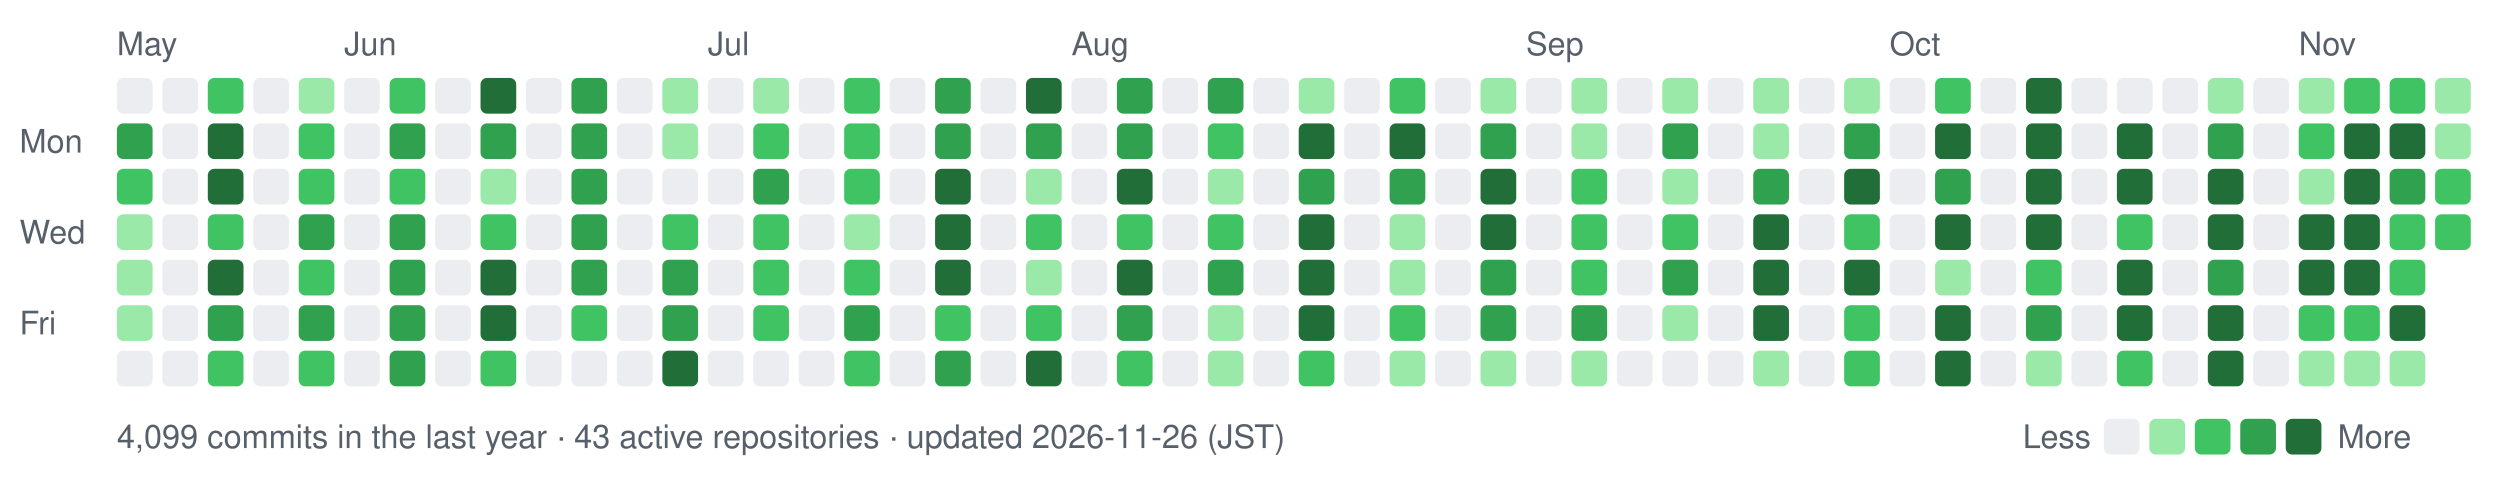
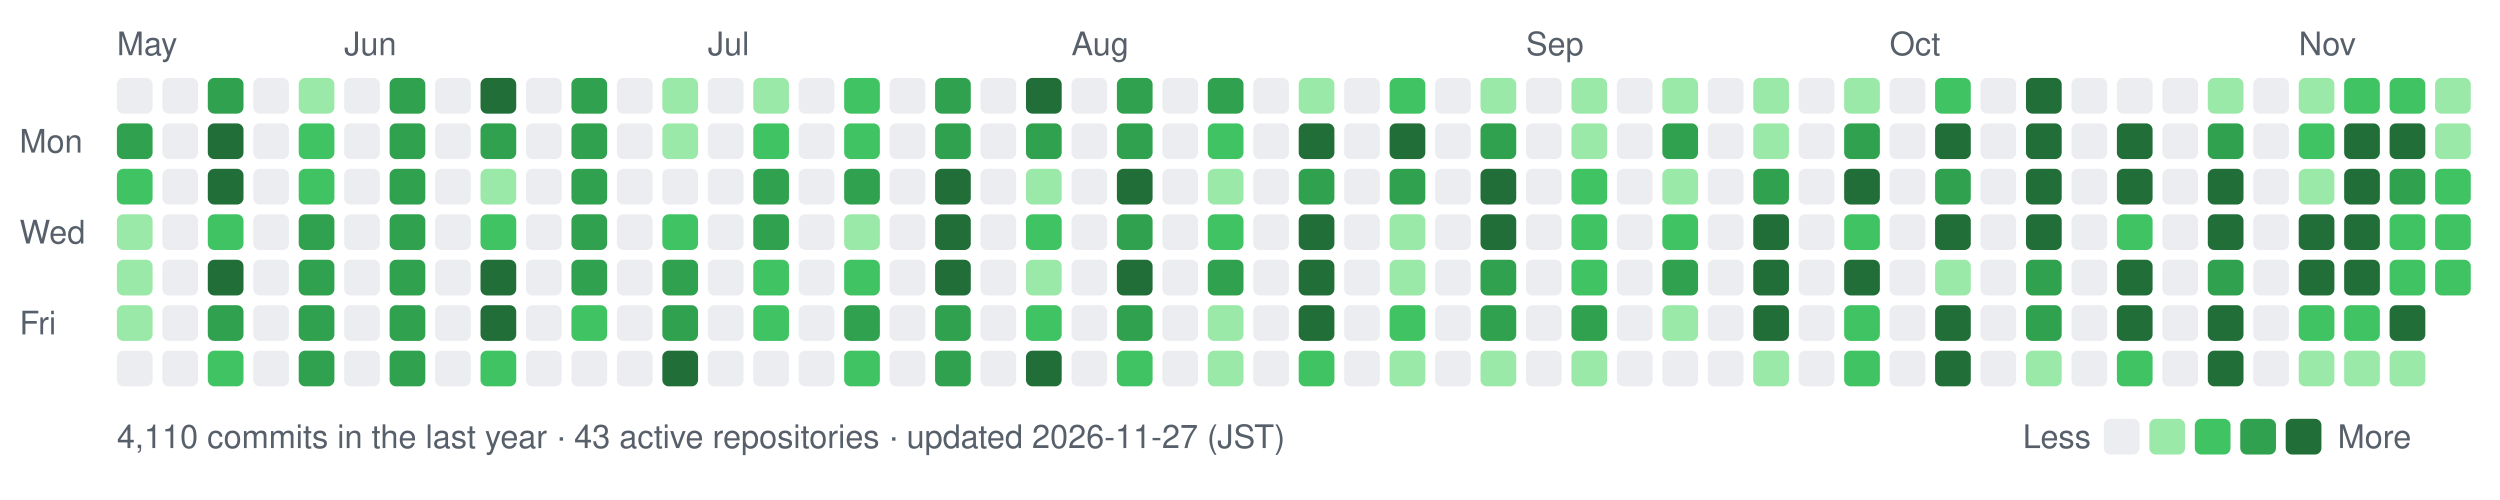
- <svg xmlns="http://www.w3.org/2000/svg" width="770" height="154" viewBox="0 0 770 154" role="img" aria-label="nexa-eng commit activity, last 52 weeks: 4099 commits">
+ <svg xmlns="http://www.w3.org/2000/svg" width="770" height="154" viewBox="0 0 770 154" role="img" aria-label="nexa-eng commit activity, last 52 weeks: 4110 commits">
  <text x="36" y="17" fill="#57606a" font-family="-apple-system,BlinkMacSystemFont,'Segoe UI',Helvetica,Arial,sans-serif" font-size="10">May</text>
  <text x="106" y="17" fill="#57606a" font-family="-apple-system,BlinkMacSystemFont,'Segoe UI',Helvetica,Arial,sans-serif" font-size="10">Jun</text>
  <text x="218" y="17" fill="#57606a" font-family="-apple-system,BlinkMacSystemFont,'Segoe UI',Helvetica,Arial,sans-serif" font-size="10">Jul</text>
  <text x="330" y="17" fill="#57606a" font-family="-apple-system,BlinkMacSystemFont,'Segoe UI',Helvetica,Arial,sans-serif" font-size="10">Aug</text>
  <text x="470" y="17" fill="#57606a" font-family="-apple-system,BlinkMacSystemFont,'Segoe UI',Helvetica,Arial,sans-serif" font-size="10">Sep</text>
  <text x="582" y="17" fill="#57606a" font-family="-apple-system,BlinkMacSystemFont,'Segoe UI',Helvetica,Arial,sans-serif" font-size="10">Oct</text>
  <text x="708" y="17" fill="#57606a" font-family="-apple-system,BlinkMacSystemFont,'Segoe UI',Helvetica,Arial,sans-serif" font-size="10">Nov</text>
  <text x="6" y="47" fill="#57606a" font-family="-apple-system,BlinkMacSystemFont,'Segoe UI',Helvetica,Arial,sans-serif" font-size="10">Mon</text>
  <text x="6" y="75" fill="#57606a" font-family="-apple-system,BlinkMacSystemFont,'Segoe UI',Helvetica,Arial,sans-serif" font-size="10">Wed</text>
  <text x="6" y="103" fill="#57606a" font-family="-apple-system,BlinkMacSystemFont,'Segoe UI',Helvetica,Arial,sans-serif" font-size="10">Fri</text>
  <rect x="36" y="24" width="11" height="11" rx="2" fill="#ebedf0" data-date="2026-05-17" data-count="0" />
  <rect x="36" y="38" width="11" height="11" rx="2" fill="#30a14e" data-date="2026-05-18" data-count="15" />
  <rect x="36" y="52" width="11" height="11" rx="2" fill="#40c463" data-date="2026-05-19" data-count="11" />
  <rect x="36" y="66" width="11" height="11" rx="2" fill="#9be9a8" data-date="2026-05-20" data-count="2" />
  <rect x="36" y="80" width="11" height="11" rx="2" fill="#9be9a8" data-date="2026-05-21" data-count="6" />
  <rect x="36" y="94" width="11" height="11" rx="2" fill="#9be9a8" data-date="2026-05-22" data-count="5" />
  <rect x="36" y="108" width="11" height="11" rx="2" fill="#ebedf0" data-date="2026-05-23" data-count="0" />
  <rect x="50" y="24" width="11" height="11" rx="2" fill="#ebedf0" data-date="2026-05-23" data-count="0" />
  <rect x="50" y="38" width="11" height="11" rx="2" fill="#ebedf0" data-date="2026-05-24" data-count="0" />
  <rect x="50" y="52" width="11" height="11" rx="2" fill="#ebedf0" data-date="2026-05-25" data-count="0" />
  <rect x="50" y="66" width="11" height="11" rx="2" fill="#ebedf0" data-date="2026-05-26" data-count="0" />
  <rect x="50" y="80" width="11" height="11" rx="2" fill="#ebedf0" data-date="2026-05-27" data-count="0" />
  <rect x="50" y="94" width="11" height="11" rx="2" fill="#ebedf0" data-date="2026-05-28" data-count="0" />
  <rect x="50" y="108" width="11" height="11" rx="2" fill="#ebedf0" data-date="2026-05-29" data-count="0" />
-   <rect x="64" y="24" width="11" height="11" rx="2" fill="#40c463" data-date="2026-05-24" data-count="14" />
+   <rect x="64" y="24" width="11" height="11" rx="2" fill="#30a14e" data-date="2026-05-24" data-count="14" />
  <rect x="64" y="38" width="11" height="11" rx="2" fill="#216e39" data-date="2026-05-25" data-count="73" />
  <rect x="64" y="52" width="11" height="11" rx="2" fill="#216e39" data-date="2026-05-26" data-count="43" />
  <rect x="64" y="66" width="11" height="11" rx="2" fill="#40c463" data-date="2026-05-27" data-count="10" />
  <rect x="64" y="80" width="11" height="11" rx="2" fill="#216e39" data-date="2026-05-28" data-count="32" />
  <rect x="64" y="94" width="11" height="11" rx="2" fill="#30a14e" data-date="2026-05-29" data-count="23" />
  <rect x="64" y="108" width="11" height="11" rx="2" fill="#40c463" data-date="2026-05-30" data-count="11" />
  <rect x="78" y="24" width="11" height="11" rx="2" fill="#ebedf0" data-date="2026-05-30" data-count="0" />
  <rect x="78" y="38" width="11" height="11" rx="2" fill="#ebedf0" data-date="2026-05-31" data-count="0" />
  <rect x="78" y="52" width="11" height="11" rx="2" fill="#ebedf0" data-date="2026-06-01" data-count="0" />
  <rect x="78" y="66" width="11" height="11" rx="2" fill="#ebedf0" data-date="2026-06-02" data-count="0" />
  <rect x="78" y="80" width="11" height="11" rx="2" fill="#ebedf0" data-date="2026-06-03" data-count="0" />
  <rect x="78" y="94" width="11" height="11" rx="2" fill="#ebedf0" data-date="2026-06-04" data-count="0" />
  <rect x="78" y="108" width="11" height="11" rx="2" fill="#ebedf0" data-date="2026-06-05" data-count="0" />
  <rect x="92" y="24" width="11" height="11" rx="2" fill="#9be9a8" data-date="2026-05-31" data-count="2" />
  <rect x="92" y="38" width="11" height="11" rx="2" fill="#40c463" data-date="2026-06-01" data-count="9" />
  <rect x="92" y="52" width="11" height="11" rx="2" fill="#40c463" data-date="2026-06-02" data-count="12" />
  <rect x="92" y="66" width="11" height="11" rx="2" fill="#30a14e" data-date="2026-06-03" data-count="19" />
-   <rect x="92" y="80" width="11" height="11" rx="2" fill="#40c463" data-date="2026-06-04" data-count="14" />
+   <rect x="92" y="80" width="11" height="11" rx="2" fill="#30a14e" data-date="2026-06-04" data-count="14" />
  <rect x="92" y="94" width="11" height="11" rx="2" fill="#30a14e" data-date="2026-06-05" data-count="17" />
-   <rect x="92" y="108" width="11" height="11" rx="2" fill="#40c463" data-date="2026-06-06" data-count="14" />
+   <rect x="92" y="108" width="11" height="11" rx="2" fill="#30a14e" data-date="2026-06-06" data-count="14" />
  <rect x="106" y="24" width="11" height="11" rx="2" fill="#ebedf0" data-date="2026-06-06" data-count="0" />
  <rect x="106" y="38" width="11" height="11" rx="2" fill="#ebedf0" data-date="2026-06-07" data-count="0" />
  <rect x="106" y="52" width="11" height="11" rx="2" fill="#ebedf0" data-date="2026-06-08" data-count="0" />
  <rect x="106" y="66" width="11" height="11" rx="2" fill="#ebedf0" data-date="2026-06-09" data-count="0" />
  <rect x="106" y="80" width="11" height="11" rx="2" fill="#ebedf0" data-date="2026-06-10" data-count="0" />
  <rect x="106" y="94" width="11" height="11" rx="2" fill="#ebedf0" data-date="2026-06-11" data-count="0" />
  <rect x="106" y="108" width="11" height="11" rx="2" fill="#ebedf0" data-date="2026-06-12" data-count="0" />
-   <rect x="120" y="24" width="11" height="11" rx="2" fill="#40c463" data-date="2026-06-07" data-count="14" />
+   <rect x="120" y="24" width="11" height="11" rx="2" fill="#30a14e" data-date="2026-06-07" data-count="14" />
  <rect x="120" y="38" width="11" height="11" rx="2" fill="#30a14e" data-date="2026-06-08" data-count="21" />
-   <rect x="120" y="52" width="11" height="11" rx="2" fill="#40c463" data-date="2026-06-09" data-count="14" />
+   <rect x="120" y="52" width="11" height="11" rx="2" fill="#30a14e" data-date="2026-06-09" data-count="14" />
  <rect x="120" y="66" width="11" height="11" rx="2" fill="#30a14e" data-date="2026-06-10" data-count="26" />
  <rect x="120" y="80" width="11" height="11" rx="2" fill="#30a14e" data-date="2026-06-11" data-count="17" />
  <rect x="120" y="94" width="11" height="11" rx="2" fill="#30a14e" data-date="2026-06-12" data-count="15" />
  <rect x="120" y="108" width="11" height="11" rx="2" fill="#30a14e" data-date="2026-06-13" data-count="19" />
  <rect x="134" y="24" width="11" height="11" rx="2" fill="#ebedf0" data-date="2026-06-13" data-count="0" />
  <rect x="134" y="38" width="11" height="11" rx="2" fill="#ebedf0" data-date="2026-06-14" data-count="0" />
  <rect x="134" y="52" width="11" height="11" rx="2" fill="#ebedf0" data-date="2026-06-15" data-count="0" />
  <rect x="134" y="66" width="11" height="11" rx="2" fill="#ebedf0" data-date="2026-06-16" data-count="0" />
  <rect x="134" y="80" width="11" height="11" rx="2" fill="#ebedf0" data-date="2026-06-17" data-count="0" />
  <rect x="134" y="94" width="11" height="11" rx="2" fill="#ebedf0" data-date="2026-06-18" data-count="0" />
  <rect x="134" y="108" width="11" height="11" rx="2" fill="#ebedf0" data-date="2026-06-19" data-count="0" />
  <rect x="148" y="24" width="11" height="11" rx="2" fill="#216e39" data-date="2026-06-14" data-count="42" />
  <rect x="148" y="38" width="11" height="11" rx="2" fill="#30a14e" data-date="2026-06-15" data-count="21" />
  <rect x="148" y="52" width="11" height="11" rx="2" fill="#9be9a8" data-date="2026-06-16" data-count="5" />
  <rect x="148" y="66" width="11" height="11" rx="2" fill="#40c463" data-date="2026-06-17" data-count="13" />
  <rect x="148" y="80" width="11" height="11" rx="2" fill="#216e39" data-date="2026-06-18" data-count="39" />
  <rect x="148" y="94" width="11" height="11" rx="2" fill="#216e39" data-date="2026-06-19" data-count="33" />
  <rect x="148" y="108" width="11" height="11" rx="2" fill="#40c463" data-date="2026-06-20" data-count="7" />
  <rect x="162" y="24" width="11" height="11" rx="2" fill="#ebedf0" data-date="2026-06-20" data-count="0" />
  <rect x="162" y="38" width="11" height="11" rx="2" fill="#ebedf0" data-date="2026-06-21" data-count="0" />
  <rect x="162" y="52" width="11" height="11" rx="2" fill="#ebedf0" data-date="2026-06-22" data-count="0" />
  <rect x="162" y="66" width="11" height="11" rx="2" fill="#ebedf0" data-date="2026-06-23" data-count="0" />
  <rect x="162" y="80" width="11" height="11" rx="2" fill="#ebedf0" data-date="2026-06-24" data-count="0" />
  <rect x="162" y="94" width="11" height="11" rx="2" fill="#ebedf0" data-date="2026-06-25" data-count="0" />
  <rect x="162" y="108" width="11" height="11" rx="2" fill="#ebedf0" data-date="2026-06-26" data-count="0" />
  <rect x="176" y="24" width="11" height="11" rx="2" fill="#30a14e" data-date="2026-06-21" data-count="26" />
  <rect x="176" y="38" width="11" height="11" rx="2" fill="#30a14e" data-date="2026-06-22" data-count="18" />
  <rect x="176" y="52" width="11" height="11" rx="2" fill="#30a14e" data-date="2026-06-23" data-count="27" />
  <rect x="176" y="66" width="11" height="11" rx="2" fill="#30a14e" data-date="2026-06-24" data-count="25" />
  <rect x="176" y="80" width="11" height="11" rx="2" fill="#30a14e" data-date="2026-06-25" data-count="17" />
  <rect x="176" y="94" width="11" height="11" rx="2" fill="#40c463" data-date="2026-06-26" data-count="8" />
  <rect x="176" y="108" width="11" height="11" rx="2" fill="#ebedf0" data-date="2026-06-27" data-count="0" />
  <rect x="190" y="24" width="11" height="11" rx="2" fill="#ebedf0" data-date="2026-06-27" data-count="0" />
  <rect x="190" y="38" width="11" height="11" rx="2" fill="#ebedf0" data-date="2026-06-28" data-count="0" />
  <rect x="190" y="52" width="11" height="11" rx="2" fill="#ebedf0" data-date="2026-06-29" data-count="0" />
  <rect x="190" y="66" width="11" height="11" rx="2" fill="#ebedf0" data-date="2026-06-30" data-count="0" />
  <rect x="190" y="80" width="11" height="11" rx="2" fill="#ebedf0" data-date="2026-07-01" data-count="0" />
  <rect x="190" y="94" width="11" height="11" rx="2" fill="#ebedf0" data-date="2026-07-02" data-count="0" />
  <rect x="190" y="108" width="11" height="11" rx="2" fill="#ebedf0" data-date="2026-07-03" data-count="0" />
  <rect x="204" y="24" width="11" height="11" rx="2" fill="#9be9a8" data-date="2026-06-28" data-count="3" />
  <rect x="204" y="38" width="11" height="11" rx="2" fill="#9be9a8" data-date="2026-06-29" data-count="4" />
  <rect x="204" y="52" width="11" height="11" rx="2" fill="#ebedf0" data-date="2026-06-30" data-count="0" />
  <rect x="204" y="66" width="11" height="11" rx="2" fill="#40c463" data-date="2026-07-01" data-count="12" />
  <rect x="204" y="80" width="11" height="11" rx="2" fill="#30a14e" data-date="2026-07-02" data-count="16" />
  <rect x="204" y="94" width="11" height="11" rx="2" fill="#30a14e" data-date="2026-07-03" data-count="19" />
  <rect x="204" y="108" width="11" height="11" rx="2" fill="#216e39" data-date="2026-07-04" data-count="30" />
  <rect x="218" y="24" width="11" height="11" rx="2" fill="#ebedf0" data-date="2026-07-04" data-count="0" />
  <rect x="218" y="38" width="11" height="11" rx="2" fill="#ebedf0" data-date="2026-07-05" data-count="0" />
  <rect x="218" y="52" width="11" height="11" rx="2" fill="#ebedf0" data-date="2026-07-06" data-count="0" />
  <rect x="218" y="66" width="11" height="11" rx="2" fill="#ebedf0" data-date="2026-07-07" data-count="0" />
  <rect x="218" y="80" width="11" height="11" rx="2" fill="#ebedf0" data-date="2026-07-08" data-count="0" />
  <rect x="218" y="94" width="11" height="11" rx="2" fill="#ebedf0" data-date="2026-07-09" data-count="0" />
  <rect x="218" y="108" width="11" height="11" rx="2" fill="#ebedf0" data-date="2026-07-10" data-count="0" />
  <rect x="232" y="24" width="11" height="11" rx="2" fill="#9be9a8" data-date="2026-07-05" data-count="2" />
  <rect x="232" y="38" width="11" height="11" rx="2" fill="#40c463" data-date="2026-07-06" data-count="13" />
  <rect x="232" y="52" width="11" height="11" rx="2" fill="#30a14e" data-date="2026-07-07" data-count="25" />
-   <rect x="232" y="66" width="11" height="11" rx="2" fill="#40c463" data-date="2026-07-08" data-count="14" />
+   <rect x="232" y="66" width="11" height="11" rx="2" fill="#30a14e" data-date="2026-07-08" data-count="14" />
  <rect x="232" y="80" width="11" height="11" rx="2" fill="#40c463" data-date="2026-07-09" data-count="9" />
  <rect x="232" y="94" width="11" height="11" rx="2" fill="#40c463" data-date="2026-07-10" data-count="11" />
  <rect x="232" y="108" width="11" height="11" rx="2" fill="#ebedf0" data-date="2026-07-11" data-count="0" />
  <rect x="246" y="24" width="11" height="11" rx="2" fill="#ebedf0" data-date="2026-07-11" data-count="0" />
  <rect x="246" y="38" width="11" height="11" rx="2" fill="#ebedf0" data-date="2026-07-12" data-count="0" />
  <rect x="246" y="52" width="11" height="11" rx="2" fill="#ebedf0" data-date="2026-07-13" data-count="0" />
  <rect x="246" y="66" width="11" height="11" rx="2" fill="#ebedf0" data-date="2026-07-14" data-count="0" />
  <rect x="246" y="80" width="11" height="11" rx="2" fill="#ebedf0" data-date="2026-07-15" data-count="0" />
  <rect x="246" y="94" width="11" height="11" rx="2" fill="#ebedf0" data-date="2026-07-16" data-count="0" />
  <rect x="246" y="108" width="11" height="11" rx="2" fill="#ebedf0" data-date="2026-07-17" data-count="0" />
  <rect x="260" y="24" width="11" height="11" rx="2" fill="#40c463" data-date="2026-07-12" data-count="10" />
  <rect x="260" y="38" width="11" height="11" rx="2" fill="#40c463" data-date="2026-07-13" data-count="10" />
-   <rect x="260" y="52" width="11" height="11" rx="2" fill="#40c463" data-date="2026-07-14" data-count="14" />
+   <rect x="260" y="52" width="11" height="11" rx="2" fill="#30a14e" data-date="2026-07-14" data-count="14" />
  <rect x="260" y="66" width="11" height="11" rx="2" fill="#9be9a8" data-date="2026-07-15" data-count="3" />
  <rect x="260" y="80" width="11" height="11" rx="2" fill="#40c463" data-date="2026-07-16" data-count="12" />
  <rect x="260" y="94" width="11" height="11" rx="2" fill="#30a14e" data-date="2026-07-17" data-count="21" />
  <rect x="260" y="108" width="11" height="11" rx="2" fill="#40c463" data-date="2026-07-18" data-count="11" />
  <rect x="274" y="24" width="11" height="11" rx="2" fill="#ebedf0" data-date="2026-07-18" data-count="0" />
  <rect x="274" y="38" width="11" height="11" rx="2" fill="#ebedf0" data-date="2026-07-19" data-count="0" />
  <rect x="274" y="52" width="11" height="11" rx="2" fill="#ebedf0" data-date="2026-07-20" data-count="0" />
  <rect x="274" y="66" width="11" height="11" rx="2" fill="#ebedf0" data-date="2026-07-21" data-count="0" />
  <rect x="274" y="80" width="11" height="11" rx="2" fill="#ebedf0" data-date="2026-07-22" data-count="0" />
  <rect x="274" y="94" width="11" height="11" rx="2" fill="#ebedf0" data-date="2026-07-23" data-count="0" />
  <rect x="274" y="108" width="11" height="11" rx="2" fill="#ebedf0" data-date="2026-07-24" data-count="0" />
  <rect x="288" y="24" width="11" height="11" rx="2" fill="#30a14e" data-date="2026-07-19" data-count="25" />
  <rect x="288" y="38" width="11" height="11" rx="2" fill="#30a14e" data-date="2026-07-20" data-count="20" />
  <rect x="288" y="52" width="11" height="11" rx="2" fill="#216e39" data-date="2026-07-21" data-count="28" />
  <rect x="288" y="66" width="11" height="11" rx="2" fill="#216e39" data-date="2026-07-22" data-count="33" />
  <rect x="288" y="80" width="11" height="11" rx="2" fill="#216e39" data-date="2026-07-23" data-count="50" />
-   <rect x="288" y="94" width="11" height="11" rx="2" fill="#40c463" data-date="2026-07-24" data-count="14" />
+   <rect x="288" y="94" width="11" height="11" rx="2" fill="#30a14e" data-date="2026-07-24" data-count="14" />
  <rect x="288" y="108" width="11" height="11" rx="2" fill="#30a14e" data-date="2026-07-25" data-count="21" />
  <rect x="302" y="24" width="11" height="11" rx="2" fill="#ebedf0" data-date="2026-07-25" data-count="0" />
  <rect x="302" y="38" width="11" height="11" rx="2" fill="#ebedf0" data-date="2026-07-26" data-count="0" />
  <rect x="302" y="52" width="11" height="11" rx="2" fill="#ebedf0" data-date="2026-07-27" data-count="0" />
  <rect x="302" y="66" width="11" height="11" rx="2" fill="#ebedf0" data-date="2026-07-28" data-count="0" />
  <rect x="302" y="80" width="11" height="11" rx="2" fill="#ebedf0" data-date="2026-07-29" data-count="0" />
  <rect x="302" y="94" width="11" height="11" rx="2" fill="#ebedf0" data-date="2026-07-30" data-count="0" />
  <rect x="302" y="108" width="11" height="11" rx="2" fill="#ebedf0" data-date="2026-07-31" data-count="0" />
  <rect x="316" y="24" width="11" height="11" rx="2" fill="#216e39" data-date="2026-07-26" data-count="31" />
  <rect x="316" y="38" width="11" height="11" rx="2" fill="#30a14e" data-date="2026-07-27" data-count="20" />
  <rect x="316" y="52" width="11" height="11" rx="2" fill="#9be9a8" data-date="2026-07-28" data-count="4" />
  <rect x="316" y="66" width="11" height="11" rx="2" fill="#40c463" data-date="2026-07-29" data-count="11" />
  <rect x="316" y="80" width="11" height="11" rx="2" fill="#9be9a8" data-date="2026-07-30" data-count="2" />
  <rect x="316" y="94" width="11" height="11" rx="2" fill="#40c463" data-date="2026-07-31" data-count="9" />
  <rect x="316" y="108" width="11" height="11" rx="2" fill="#216e39" data-date="2026-08-01" data-count="37" />
  <rect x="330" y="24" width="11" height="11" rx="2" fill="#ebedf0" data-date="2026-08-01" data-count="0" />
  <rect x="330" y="38" width="11" height="11" rx="2" fill="#ebedf0" data-date="2026-08-02" data-count="0" />
  <rect x="330" y="52" width="11" height="11" rx="2" fill="#ebedf0" data-date="2026-08-03" data-count="0" />
  <rect x="330" y="66" width="11" height="11" rx="2" fill="#ebedf0" data-date="2026-08-04" data-count="0" />
  <rect x="330" y="80" width="11" height="11" rx="2" fill="#ebedf0" data-date="2026-08-05" data-count="0" />
  <rect x="330" y="94" width="11" height="11" rx="2" fill="#ebedf0" data-date="2026-08-06" data-count="0" />
  <rect x="330" y="108" width="11" height="11" rx="2" fill="#ebedf0" data-date="2026-08-07" data-count="0" />
  <rect x="344" y="24" width="11" height="11" rx="2" fill="#30a14e" data-date="2026-08-02" data-count="22" />
  <rect x="344" y="38" width="11" height="11" rx="2" fill="#30a14e" data-date="2026-08-03" data-count="26" />
  <rect x="344" y="52" width="11" height="11" rx="2" fill="#216e39" data-date="2026-08-04" data-count="54" />
-   <rect x="344" y="66" width="11" height="11" rx="2" fill="#40c463" data-date="2026-08-05" data-count="14" />
+   <rect x="344" y="66" width="11" height="11" rx="2" fill="#30a14e" data-date="2026-08-05" data-count="14" />
  <rect x="344" y="80" width="11" height="11" rx="2" fill="#216e39" data-date="2026-08-06" data-count="28" />
  <rect x="344" y="94" width="11" height="11" rx="2" fill="#30a14e" data-date="2026-08-07" data-count="23" />
  <rect x="344" y="108" width="11" height="11" rx="2" fill="#40c463" data-date="2026-08-08" data-count="7" />
  <rect x="358" y="24" width="11" height="11" rx="2" fill="#ebedf0" data-date="2026-08-08" data-count="0" />
  <rect x="358" y="38" width="11" height="11" rx="2" fill="#ebedf0" data-date="2026-08-09" data-count="0" />
  <rect x="358" y="52" width="11" height="11" rx="2" fill="#ebedf0" data-date="2026-08-10" data-count="0" />
  <rect x="358" y="66" width="11" height="11" rx="2" fill="#ebedf0" data-date="2026-08-11" data-count="0" />
  <rect x="358" y="80" width="11" height="11" rx="2" fill="#ebedf0" data-date="2026-08-12" data-count="0" />
  <rect x="358" y="94" width="11" height="11" rx="2" fill="#ebedf0" data-date="2026-08-13" data-count="0" />
  <rect x="358" y="108" width="11" height="11" rx="2" fill="#ebedf0" data-date="2026-08-14" data-count="0" />
  <rect x="372" y="24" width="11" height="11" rx="2" fill="#30a14e" data-date="2026-08-09" data-count="18" />
  <rect x="372" y="38" width="11" height="11" rx="2" fill="#40c463" data-date="2026-08-10" data-count="7" />
  <rect x="372" y="52" width="11" height="11" rx="2" fill="#9be9a8" data-date="2026-08-11" data-count="2" />
  <rect x="372" y="66" width="11" height="11" rx="2" fill="#40c463" data-date="2026-08-12" data-count="12" />
  <rect x="372" y="80" width="11" height="11" rx="2" fill="#30a14e" data-date="2026-08-13" data-count="25" />
  <rect x="372" y="94" width="11" height="11" rx="2" fill="#9be9a8" data-date="2026-08-14" data-count="2" />
  <rect x="372" y="108" width="11" height="11" rx="2" fill="#9be9a8" data-date="2026-08-15" data-count="1" />
  <rect x="386" y="24" width="11" height="11" rx="2" fill="#ebedf0" data-date="2026-08-15" data-count="0" />
  <rect x="386" y="38" width="11" height="11" rx="2" fill="#ebedf0" data-date="2026-08-16" data-count="0" />
  <rect x="386" y="52" width="11" height="11" rx="2" fill="#ebedf0" data-date="2026-08-17" data-count="0" />
  <rect x="386" y="66" width="11" height="11" rx="2" fill="#ebedf0" data-date="2026-08-18" data-count="0" />
  <rect x="386" y="80" width="11" height="11" rx="2" fill="#ebedf0" data-date="2026-08-19" data-count="0" />
  <rect x="386" y="94" width="11" height="11" rx="2" fill="#ebedf0" data-date="2026-08-20" data-count="0" />
  <rect x="386" y="108" width="11" height="11" rx="2" fill="#ebedf0" data-date="2026-08-21" data-count="0" />
  <rect x="400" y="24" width="11" height="11" rx="2" fill="#9be9a8" data-date="2026-08-16" data-count="1" />
  <rect x="400" y="38" width="11" height="11" rx="2" fill="#216e39" data-date="2026-08-17" data-count="47" />
  <rect x="400" y="52" width="11" height="11" rx="2" fill="#30a14e" data-date="2026-08-18" data-count="20" />
  <rect x="400" y="66" width="11" height="11" rx="2" fill="#216e39" data-date="2026-08-19" data-count="44" />
  <rect x="400" y="80" width="11" height="11" rx="2" fill="#216e39" data-date="2026-08-20" data-count="28" />
  <rect x="400" y="94" width="11" height="11" rx="2" fill="#216e39" data-date="2026-08-21" data-count="29" />
  <rect x="400" y="108" width="11" height="11" rx="2" fill="#40c463" data-date="2026-08-22" data-count="10" />
  <rect x="414" y="24" width="11" height="11" rx="2" fill="#ebedf0" data-date="2026-08-22" data-count="0" />
  <rect x="414" y="38" width="11" height="11" rx="2" fill="#ebedf0" data-date="2026-08-23" data-count="0" />
  <rect x="414" y="52" width="11" height="11" rx="2" fill="#ebedf0" data-date="2026-08-24" data-count="0" />
  <rect x="414" y="66" width="11" height="11" rx="2" fill="#ebedf0" data-date="2026-08-25" data-count="0" />
  <rect x="414" y="80" width="11" height="11" rx="2" fill="#ebedf0" data-date="2026-08-26" data-count="0" />
  <rect x="414" y="94" width="11" height="11" rx="2" fill="#ebedf0" data-date="2026-08-27" data-count="0" />
  <rect x="414" y="108" width="11" height="11" rx="2" fill="#ebedf0" data-date="2026-08-28" data-count="0" />
  <rect x="428" y="24" width="11" height="11" rx="2" fill="#40c463" data-date="2026-08-23" data-count="7" />
  <rect x="428" y="38" width="11" height="11" rx="2" fill="#216e39" data-date="2026-08-24" data-count="88" />
  <rect x="428" y="52" width="11" height="11" rx="2" fill="#30a14e" data-date="2026-08-25" data-count="21" />
  <rect x="428" y="66" width="11" height="11" rx="2" fill="#9be9a8" data-date="2026-08-26" data-count="5" />
  <rect x="428" y="80" width="11" height="11" rx="2" fill="#9be9a8" data-date="2026-08-27" data-count="5" />
  <rect x="428" y="94" width="11" height="11" rx="2" fill="#40c463" data-date="2026-08-28" data-count="10" />
  <rect x="428" y="108" width="11" height="11" rx="2" fill="#9be9a8" data-date="2026-08-29" data-count="1" />
  <rect x="442" y="24" width="11" height="11" rx="2" fill="#ebedf0" data-date="2026-08-29" data-count="0" />
  <rect x="442" y="38" width="11" height="11" rx="2" fill="#ebedf0" data-date="2026-08-30" data-count="0" />
  <rect x="442" y="52" width="11" height="11" rx="2" fill="#ebedf0" data-date="2026-08-31" data-count="0" />
  <rect x="442" y="66" width="11" height="11" rx="2" fill="#ebedf0" data-date="2026-09-01" data-count="0" />
  <rect x="442" y="80" width="11" height="11" rx="2" fill="#ebedf0" data-date="2026-09-02" data-count="0" />
  <rect x="442" y="94" width="11" height="11" rx="2" fill="#ebedf0" data-date="2026-09-03" data-count="0" />
  <rect x="442" y="108" width="11" height="11" rx="2" fill="#ebedf0" data-date="2026-09-04" data-count="0" />
  <rect x="456" y="24" width="11" height="11" rx="2" fill="#9be9a8" data-date="2026-08-30" data-count="1" />
  <rect x="456" y="38" width="11" height="11" rx="2" fill="#30a14e" data-date="2026-08-31" data-count="23" />
  <rect x="456" y="52" width="11" height="11" rx="2" fill="#216e39" data-date="2026-09-01" data-count="50" />
  <rect x="456" y="66" width="11" height="11" rx="2" fill="#216e39" data-date="2026-09-02" data-count="40" />
  <rect x="456" y="80" width="11" height="11" rx="2" fill="#30a14e" data-date="2026-09-03" data-count="26" />
  <rect x="456" y="94" width="11" height="11" rx="2" fill="#30a14e" data-date="2026-09-04" data-count="24" />
  <rect x="456" y="108" width="11" height="11" rx="2" fill="#9be9a8" data-date="2026-09-05" data-count="3" />
  <rect x="470" y="24" width="11" height="11" rx="2" fill="#ebedf0" data-date="2026-09-05" data-count="0" />
  <rect x="470" y="38" width="11" height="11" rx="2" fill="#ebedf0" data-date="2026-09-06" data-count="0" />
  <rect x="470" y="52" width="11" height="11" rx="2" fill="#ebedf0" data-date="2026-09-07" data-count="0" />
  <rect x="470" y="66" width="11" height="11" rx="2" fill="#ebedf0" data-date="2026-09-08" data-count="0" />
  <rect x="470" y="80" width="11" height="11" rx="2" fill="#ebedf0" data-date="2026-09-09" data-count="0" />
  <rect x="470" y="94" width="11" height="11" rx="2" fill="#ebedf0" data-date="2026-09-10" data-count="0" />
  <rect x="470" y="108" width="11" height="11" rx="2" fill="#ebedf0" data-date="2026-09-11" data-count="0" />
  <rect x="484" y="24" width="11" height="11" rx="2" fill="#9be9a8" data-date="2026-09-06" data-count="1" />
  <rect x="484" y="38" width="11" height="11" rx="2" fill="#9be9a8" data-date="2026-09-07" data-count="5" />
  <rect x="484" y="52" width="11" height="11" rx="2" fill="#40c463" data-date="2026-09-08" data-count="10" />
  <rect x="484" y="66" width="11" height="11" rx="2" fill="#40c463" data-date="2026-09-09" data-count="12" />
  <rect x="484" y="80" width="11" height="11" rx="2" fill="#40c463" data-date="2026-09-10" data-count="11" />
  <rect x="484" y="94" width="11" height="11" rx="2" fill="#30a14e" data-date="2026-09-11" data-count="19" />
  <rect x="484" y="108" width="11" height="11" rx="2" fill="#9be9a8" data-date="2026-09-12" data-count="3" />
  <rect x="498" y="24" width="11" height="11" rx="2" fill="#ebedf0" data-date="2026-09-12" data-count="0" />
  <rect x="498" y="38" width="11" height="11" rx="2" fill="#ebedf0" data-date="2026-09-13" data-count="0" />
  <rect x="498" y="52" width="11" height="11" rx="2" fill="#ebedf0" data-date="2026-09-14" data-count="0" />
  <rect x="498" y="66" width="11" height="11" rx="2" fill="#ebedf0" data-date="2026-09-15" data-count="0" />
  <rect x="498" y="80" width="11" height="11" rx="2" fill="#ebedf0" data-date="2026-09-16" data-count="0" />
  <rect x="498" y="94" width="11" height="11" rx="2" fill="#ebedf0" data-date="2026-09-17" data-count="0" />
  <rect x="498" y="108" width="11" height="11" rx="2" fill="#ebedf0" data-date="2026-09-18" data-count="0" />
  <rect x="512" y="24" width="11" height="11" rx="2" fill="#9be9a8" data-date="2026-09-13" data-count="4" />
  <rect x="512" y="38" width="11" height="11" rx="2" fill="#30a14e" data-date="2026-09-14" data-count="21" />
  <rect x="512" y="52" width="11" height="11" rx="2" fill="#9be9a8" data-date="2026-09-15" data-count="4" />
  <rect x="512" y="66" width="11" height="11" rx="2" fill="#40c463" data-date="2026-09-16" data-count="11" />
  <rect x="512" y="80" width="11" height="11" rx="2" fill="#30a14e" data-date="2026-09-17" data-count="21" />
  <rect x="512" y="94" width="11" height="11" rx="2" fill="#9be9a8" data-date="2026-09-18" data-count="5" />
  <rect x="512" y="108" width="11" height="11" rx="2" fill="#ebedf0" data-date="2026-09-19" data-count="0" />
  <rect x="526" y="24" width="11" height="11" rx="2" fill="#ebedf0" data-date="2026-09-19" data-count="0" />
  <rect x="526" y="38" width="11" height="11" rx="2" fill="#ebedf0" data-date="2026-09-20" data-count="0" />
  <rect x="526" y="52" width="11" height="11" rx="2" fill="#ebedf0" data-date="2026-09-21" data-count="0" />
  <rect x="526" y="66" width="11" height="11" rx="2" fill="#ebedf0" data-date="2026-09-22" data-count="0" />
  <rect x="526" y="80" width="11" height="11" rx="2" fill="#ebedf0" data-date="2026-09-23" data-count="0" />
  <rect x="526" y="94" width="11" height="11" rx="2" fill="#ebedf0" data-date="2026-09-24" data-count="0" />
  <rect x="526" y="108" width="11" height="11" rx="2" fill="#ebedf0" data-date="2026-09-25" data-count="0" />
  <rect x="540" y="24" width="11" height="11" rx="2" fill="#9be9a8" data-date="2026-09-20" data-count="1" />
  <rect x="540" y="38" width="11" height="11" rx="2" fill="#9be9a8" data-date="2026-09-21" data-count="1" />
  <rect x="540" y="52" width="11" height="11" rx="2" fill="#30a14e" data-date="2026-09-22" data-count="17" />
  <rect x="540" y="66" width="11" height="11" rx="2" fill="#216e39" data-date="2026-09-23" data-count="45" />
  <rect x="540" y="80" width="11" height="11" rx="2" fill="#216e39" data-date="2026-09-24" data-count="58" />
  <rect x="540" y="94" width="11" height="11" rx="2" fill="#216e39" data-date="2026-09-25" data-count="71" />
  <rect x="540" y="108" width="11" height="11" rx="2" fill="#9be9a8" data-date="2026-09-26" data-count="1" />
  <rect x="554" y="24" width="11" height="11" rx="2" fill="#ebedf0" data-date="2026-09-26" data-count="0" />
  <rect x="554" y="38" width="11" height="11" rx="2" fill="#ebedf0" data-date="2026-09-27" data-count="0" />
  <rect x="554" y="52" width="11" height="11" rx="2" fill="#ebedf0" data-date="2026-09-28" data-count="0" />
  <rect x="554" y="66" width="11" height="11" rx="2" fill="#ebedf0" data-date="2026-09-29" data-count="0" />
  <rect x="554" y="80" width="11" height="11" rx="2" fill="#ebedf0" data-date="2026-09-30" data-count="0" />
  <rect x="554" y="94" width="11" height="11" rx="2" fill="#ebedf0" data-date="2026-10-01" data-count="0" />
  <rect x="554" y="108" width="11" height="11" rx="2" fill="#ebedf0" data-date="2026-10-02" data-count="0" />
  <rect x="568" y="24" width="11" height="11" rx="2" fill="#9be9a8" data-date="2026-09-27" data-count="3" />
  <rect x="568" y="38" width="11" height="11" rx="2" fill="#30a14e" data-date="2026-09-28" data-count="16" />
  <rect x="568" y="52" width="11" height="11" rx="2" fill="#216e39" data-date="2026-09-29" data-count="44" />
  <rect x="568" y="66" width="11" height="11" rx="2" fill="#40c463" data-date="2026-09-30" data-count="7" />
  <rect x="568" y="80" width="11" height="11" rx="2" fill="#216e39" data-date="2026-10-01" data-count="54" />
  <rect x="568" y="94" width="11" height="11" rx="2" fill="#40c463" data-date="2026-10-02" data-count="9" />
  <rect x="568" y="108" width="11" height="11" rx="2" fill="#40c463" data-date="2026-10-03" data-count="7" />
  <rect x="582" y="24" width="11" height="11" rx="2" fill="#ebedf0" data-date="2026-10-03" data-count="0" />
  <rect x="582" y="38" width="11" height="11" rx="2" fill="#ebedf0" data-date="2026-10-04" data-count="0" />
  <rect x="582" y="52" width="11" height="11" rx="2" fill="#ebedf0" data-date="2026-10-05" data-count="0" />
  <rect x="582" y="66" width="11" height="11" rx="2" fill="#ebedf0" data-date="2026-10-06" data-count="0" />
  <rect x="582" y="80" width="11" height="11" rx="2" fill="#ebedf0" data-date="2026-10-07" data-count="0" />
  <rect x="582" y="94" width="11" height="11" rx="2" fill="#ebedf0" data-date="2026-10-08" data-count="0" />
  <rect x="582" y="108" width="11" height="11" rx="2" fill="#ebedf0" data-date="2026-10-09" data-count="0" />
  <rect x="596" y="24" width="11" height="11" rx="2" fill="#40c463" data-date="2026-10-04" data-count="10" />
  <rect x="596" y="38" width="11" height="11" rx="2" fill="#216e39" data-date="2026-10-05" data-count="102" />
  <rect x="596" y="52" width="11" height="11" rx="2" fill="#30a14e" data-date="2026-10-06" data-count="26" />
  <rect x="596" y="66" width="11" height="11" rx="2" fill="#216e39" data-date="2026-10-07" data-count="28" />
  <rect x="596" y="80" width="11" height="11" rx="2" fill="#9be9a8" data-date="2026-10-08" data-count="3" />
  <rect x="596" y="94" width="11" height="11" rx="2" fill="#216e39" data-date="2026-10-09" data-count="31" />
  <rect x="596" y="108" width="11" height="11" rx="2" fill="#216e39" data-date="2026-10-10" data-count="66" />
  <rect x="610" y="24" width="11" height="11" rx="2" fill="#ebedf0" data-date="2026-10-10" data-count="0" />
  <rect x="610" y="38" width="11" height="11" rx="2" fill="#ebedf0" data-date="2026-10-11" data-count="0" />
  <rect x="610" y="52" width="11" height="11" rx="2" fill="#ebedf0" data-date="2026-10-12" data-count="0" />
  <rect x="610" y="66" width="11" height="11" rx="2" fill="#ebedf0" data-date="2026-10-13" data-count="0" />
  <rect x="610" y="80" width="11" height="11" rx="2" fill="#ebedf0" data-date="2026-10-14" data-count="0" />
  <rect x="610" y="94" width="11" height="11" rx="2" fill="#ebedf0" data-date="2026-10-15" data-count="0" />
  <rect x="610" y="108" width="11" height="11" rx="2" fill="#ebedf0" data-date="2026-10-16" data-count="0" />
  <rect x="624" y="24" width="11" height="11" rx="2" fill="#216e39" data-date="2026-10-11" data-count="36" />
  <rect x="624" y="38" width="11" height="11" rx="2" fill="#216e39" data-date="2026-10-12" data-count="28" />
  <rect x="624" y="52" width="11" height="11" rx="2" fill="#216e39" data-date="2026-10-13" data-count="41" />
  <rect x="624" y="66" width="11" height="11" rx="2" fill="#216e39" data-date="2026-10-14" data-count="33" />
-   <rect x="624" y="80" width="11" height="11" rx="2" fill="#40c463" data-date="2026-10-15" data-count="14" />
+   <rect x="624" y="80" width="11" height="11" rx="2" fill="#30a14e" data-date="2026-10-15" data-count="14" />
  <rect x="624" y="94" width="11" height="11" rx="2" fill="#30a14e" data-date="2026-10-16" data-count="16" />
  <rect x="624" y="108" width="11" height="11" rx="2" fill="#9be9a8" data-date="2026-10-17" data-count="2" />
  <rect x="638" y="24" width="11" height="11" rx="2" fill="#ebedf0" data-date="2026-10-17" data-count="0" />
  <rect x="638" y="38" width="11" height="11" rx="2" fill="#ebedf0" data-date="2026-10-18" data-count="0" />
  <rect x="638" y="52" width="11" height="11" rx="2" fill="#ebedf0" data-date="2026-10-19" data-count="0" />
  <rect x="638" y="66" width="11" height="11" rx="2" fill="#ebedf0" data-date="2026-10-20" data-count="0" />
  <rect x="638" y="80" width="11" height="11" rx="2" fill="#ebedf0" data-date="2026-10-21" data-count="0" />
  <rect x="638" y="94" width="11" height="11" rx="2" fill="#ebedf0" data-date="2026-10-22" data-count="0" />
  <rect x="638" y="108" width="11" height="11" rx="2" fill="#ebedf0" data-date="2026-10-23" data-count="0" />
  <rect x="652" y="24" width="11" height="11" rx="2" fill="#ebedf0" data-date="2026-10-18" data-count="0" />
  <rect x="652" y="38" width="11" height="11" rx="2" fill="#216e39" data-date="2026-10-19" data-count="64" />
  <rect x="652" y="52" width="11" height="11" rx="2" fill="#216e39" data-date="2026-10-20" data-count="56" />
  <rect x="652" y="66" width="11" height="11" rx="2" fill="#40c463" data-date="2026-10-21" data-count="9" />
  <rect x="652" y="80" width="11" height="11" rx="2" fill="#216e39" data-date="2026-10-22" data-count="105" />
  <rect x="652" y="94" width="11" height="11" rx="2" fill="#216e39" data-date="2026-10-23" data-count="106" />
  <rect x="652" y="108" width="11" height="11" rx="2" fill="#40c463" data-date="2026-10-24" data-count="9" />
  <rect x="666" y="24" width="11" height="11" rx="2" fill="#ebedf0" data-date="2026-10-24" data-count="0" />
  <rect x="666" y="38" width="11" height="11" rx="2" fill="#ebedf0" data-date="2026-10-25" data-count="0" />
  <rect x="666" y="52" width="11" height="11" rx="2" fill="#ebedf0" data-date="2026-10-26" data-count="0" />
  <rect x="666" y="66" width="11" height="11" rx="2" fill="#ebedf0" data-date="2026-10-27" data-count="0" />
  <rect x="666" y="80" width="11" height="11" rx="2" fill="#ebedf0" data-date="2026-10-28" data-count="0" />
  <rect x="666" y="94" width="11" height="11" rx="2" fill="#ebedf0" data-date="2026-10-29" data-count="0" />
  <rect x="666" y="108" width="11" height="11" rx="2" fill="#ebedf0" data-date="2026-10-30" data-count="0" />
  <rect x="680" y="24" width="11" height="11" rx="2" fill="#9be9a8" data-date="2026-10-25" data-count="4" />
  <rect x="680" y="38" width="11" height="11" rx="2" fill="#30a14e" data-date="2026-10-26" data-count="22" />
  <rect x="680" y="52" width="11" height="11" rx="2" fill="#216e39" data-date="2026-10-27" data-count="45" />
  <rect x="680" y="66" width="11" height="11" rx="2" fill="#216e39" data-date="2026-10-28" data-count="60" />
  <rect x="680" y="80" width="11" height="11" rx="2" fill="#30a14e" data-date="2026-10-29" data-count="20" />
  <rect x="680" y="94" width="11" height="11" rx="2" fill="#216e39" data-date="2026-10-30" data-count="145" />
  <rect x="680" y="108" width="11" height="11" rx="2" fill="#216e39" data-date="2026-10-31" data-count="42" />
  <rect x="694" y="24" width="11" height="11" rx="2" fill="#ebedf0" data-date="2026-10-31" data-count="0" />
  <rect x="694" y="38" width="11" height="11" rx="2" fill="#ebedf0" data-date="2026-11-01" data-count="0" />
  <rect x="694" y="52" width="11" height="11" rx="2" fill="#ebedf0" data-date="2026-11-02" data-count="0" />
  <rect x="694" y="66" width="11" height="11" rx="2" fill="#ebedf0" data-date="2026-11-03" data-count="0" />
  <rect x="694" y="80" width="11" height="11" rx="2" fill="#ebedf0" data-date="2026-11-04" data-count="0" />
  <rect x="694" y="94" width="11" height="11" rx="2" fill="#ebedf0" data-date="2026-11-05" data-count="0" />
  <rect x="694" y="108" width="11" height="11" rx="2" fill="#ebedf0" data-date="2026-11-06" data-count="0" />
  <rect x="708" y="24" width="11" height="11" rx="2" fill="#9be9a8" data-date="2026-11-01" data-count="5" />
  <rect x="708" y="38" width="11" height="11" rx="2" fill="#40c463" data-date="2026-11-02" data-count="12" />
  <rect x="708" y="52" width="11" height="11" rx="2" fill="#9be9a8" data-date="2026-11-03" data-count="6" />
  <rect x="708" y="66" width="11" height="11" rx="2" fill="#216e39" data-date="2026-11-04" data-count="28" />
  <rect x="708" y="80" width="11" height="11" rx="2" fill="#216e39" data-date="2026-11-05" data-count="37" />
  <rect x="708" y="94" width="11" height="11" rx="2" fill="#40c463" data-date="2026-11-06" data-count="12" />
  <rect x="708" y="108" width="11" height="11" rx="2" fill="#9be9a8" data-date="2026-11-07" data-count="5" />
  <rect x="722" y="24" width="11" height="11" rx="2" fill="#40c463" data-date="2026-11-08" data-count="12" />
  <rect x="722" y="38" width="11" height="11" rx="2" fill="#216e39" data-date="2026-11-09" data-count="48" />
  <rect x="722" y="52" width="11" height="11" rx="2" fill="#216e39" data-date="2026-11-10" data-count="75" />
  <rect x="722" y="66" width="11" height="11" rx="2" fill="#216e39" data-date="2026-11-11" data-count="55" />
  <rect x="722" y="80" width="11" height="11" rx="2" fill="#216e39" data-date="2026-11-12" data-count="32" />
  <rect x="722" y="94" width="11" height="11" rx="2" fill="#40c463" data-date="2026-11-13" data-count="7" />
  <rect x="722" y="108" width="11" height="11" rx="2" fill="#9be9a8" data-date="2026-11-14" data-count="6" />
  <rect x="736" y="24" width="11" height="11" rx="2" fill="#40c463" data-date="2026-11-15" data-count="8" />
  <rect x="736" y="38" width="11" height="11" rx="2" fill="#216e39" data-date="2026-11-16" data-count="41" />
  <rect x="736" y="52" width="11" height="11" rx="2" fill="#30a14e" data-date="2026-11-17" data-count="26" />
  <rect x="736" y="66" width="11" height="11" rx="2" fill="#40c463" data-date="2026-11-18" data-count="7" />
  <rect x="736" y="80" width="11" height="11" rx="2" fill="#40c463" data-date="2026-11-19" data-count="12" />
  <rect x="736" y="94" width="11" height="11" rx="2" fill="#216e39" data-date="2026-11-20" data-count="51" />
  <rect x="736" y="108" width="11" height="11" rx="2" fill="#9be9a8" data-date="2026-11-21" data-count="1" />
  <rect x="750" y="24" width="11" height="11" rx="2" fill="#9be9a8" data-date="2026-11-22" data-count="6" />
  <rect x="750" y="38" width="11" height="11" rx="2" fill="#9be9a8" data-date="2026-11-23" data-count="1" />
  <rect x="750" y="52" width="11" height="11" rx="2" fill="#40c463" data-date="2026-11-24" data-count="8" />
  <rect x="750" y="66" width="11" height="11" rx="2" fill="#40c463" data-date="2026-11-25" data-count="7" />
-   <text x="36" y="138" fill="#57606a" font-family="-apple-system,BlinkMacSystemFont,'Segoe UI',Helvetica,Arial,sans-serif" font-size="10">4,099 commits in the last year · 43 active repositories · updated 2026-11-26 (JST)</text>
+   <rect x="750" y="80" width="11" height="11" rx="2" fill="#40c463" data-date="2026-11-26" data-count="11" />
+   <text x="36" y="138" fill="#57606a" font-family="-apple-system,BlinkMacSystemFont,'Segoe UI',Helvetica,Arial,sans-serif" font-size="10">4,110 commits in the last year · 43 active repositories · updated 2026-11-27 (JST)</text>
  <text x="644" y="138" fill="#57606a" font-family="-apple-system,BlinkMacSystemFont,'Segoe UI',Helvetica,Arial,sans-serif" font-size="10" text-anchor="end">Less</text>
  <rect x="648" y="129" width="11" height="11" rx="2" fill="#ebedf0" />
  <rect x="662" y="129" width="11" height="11" rx="2" fill="#9be9a8" />
  <rect x="676" y="129" width="11" height="11" rx="2" fill="#40c463" />
  <rect x="690" y="129" width="11" height="11" rx="2" fill="#30a14e" />
  <rect x="704" y="129" width="11" height="11" rx="2" fill="#216e39" />
  <text x="720" y="138" fill="#57606a" font-family="-apple-system,BlinkMacSystemFont,'Segoe UI',Helvetica,Arial,sans-serif" font-size="10">More</text>
</svg>
